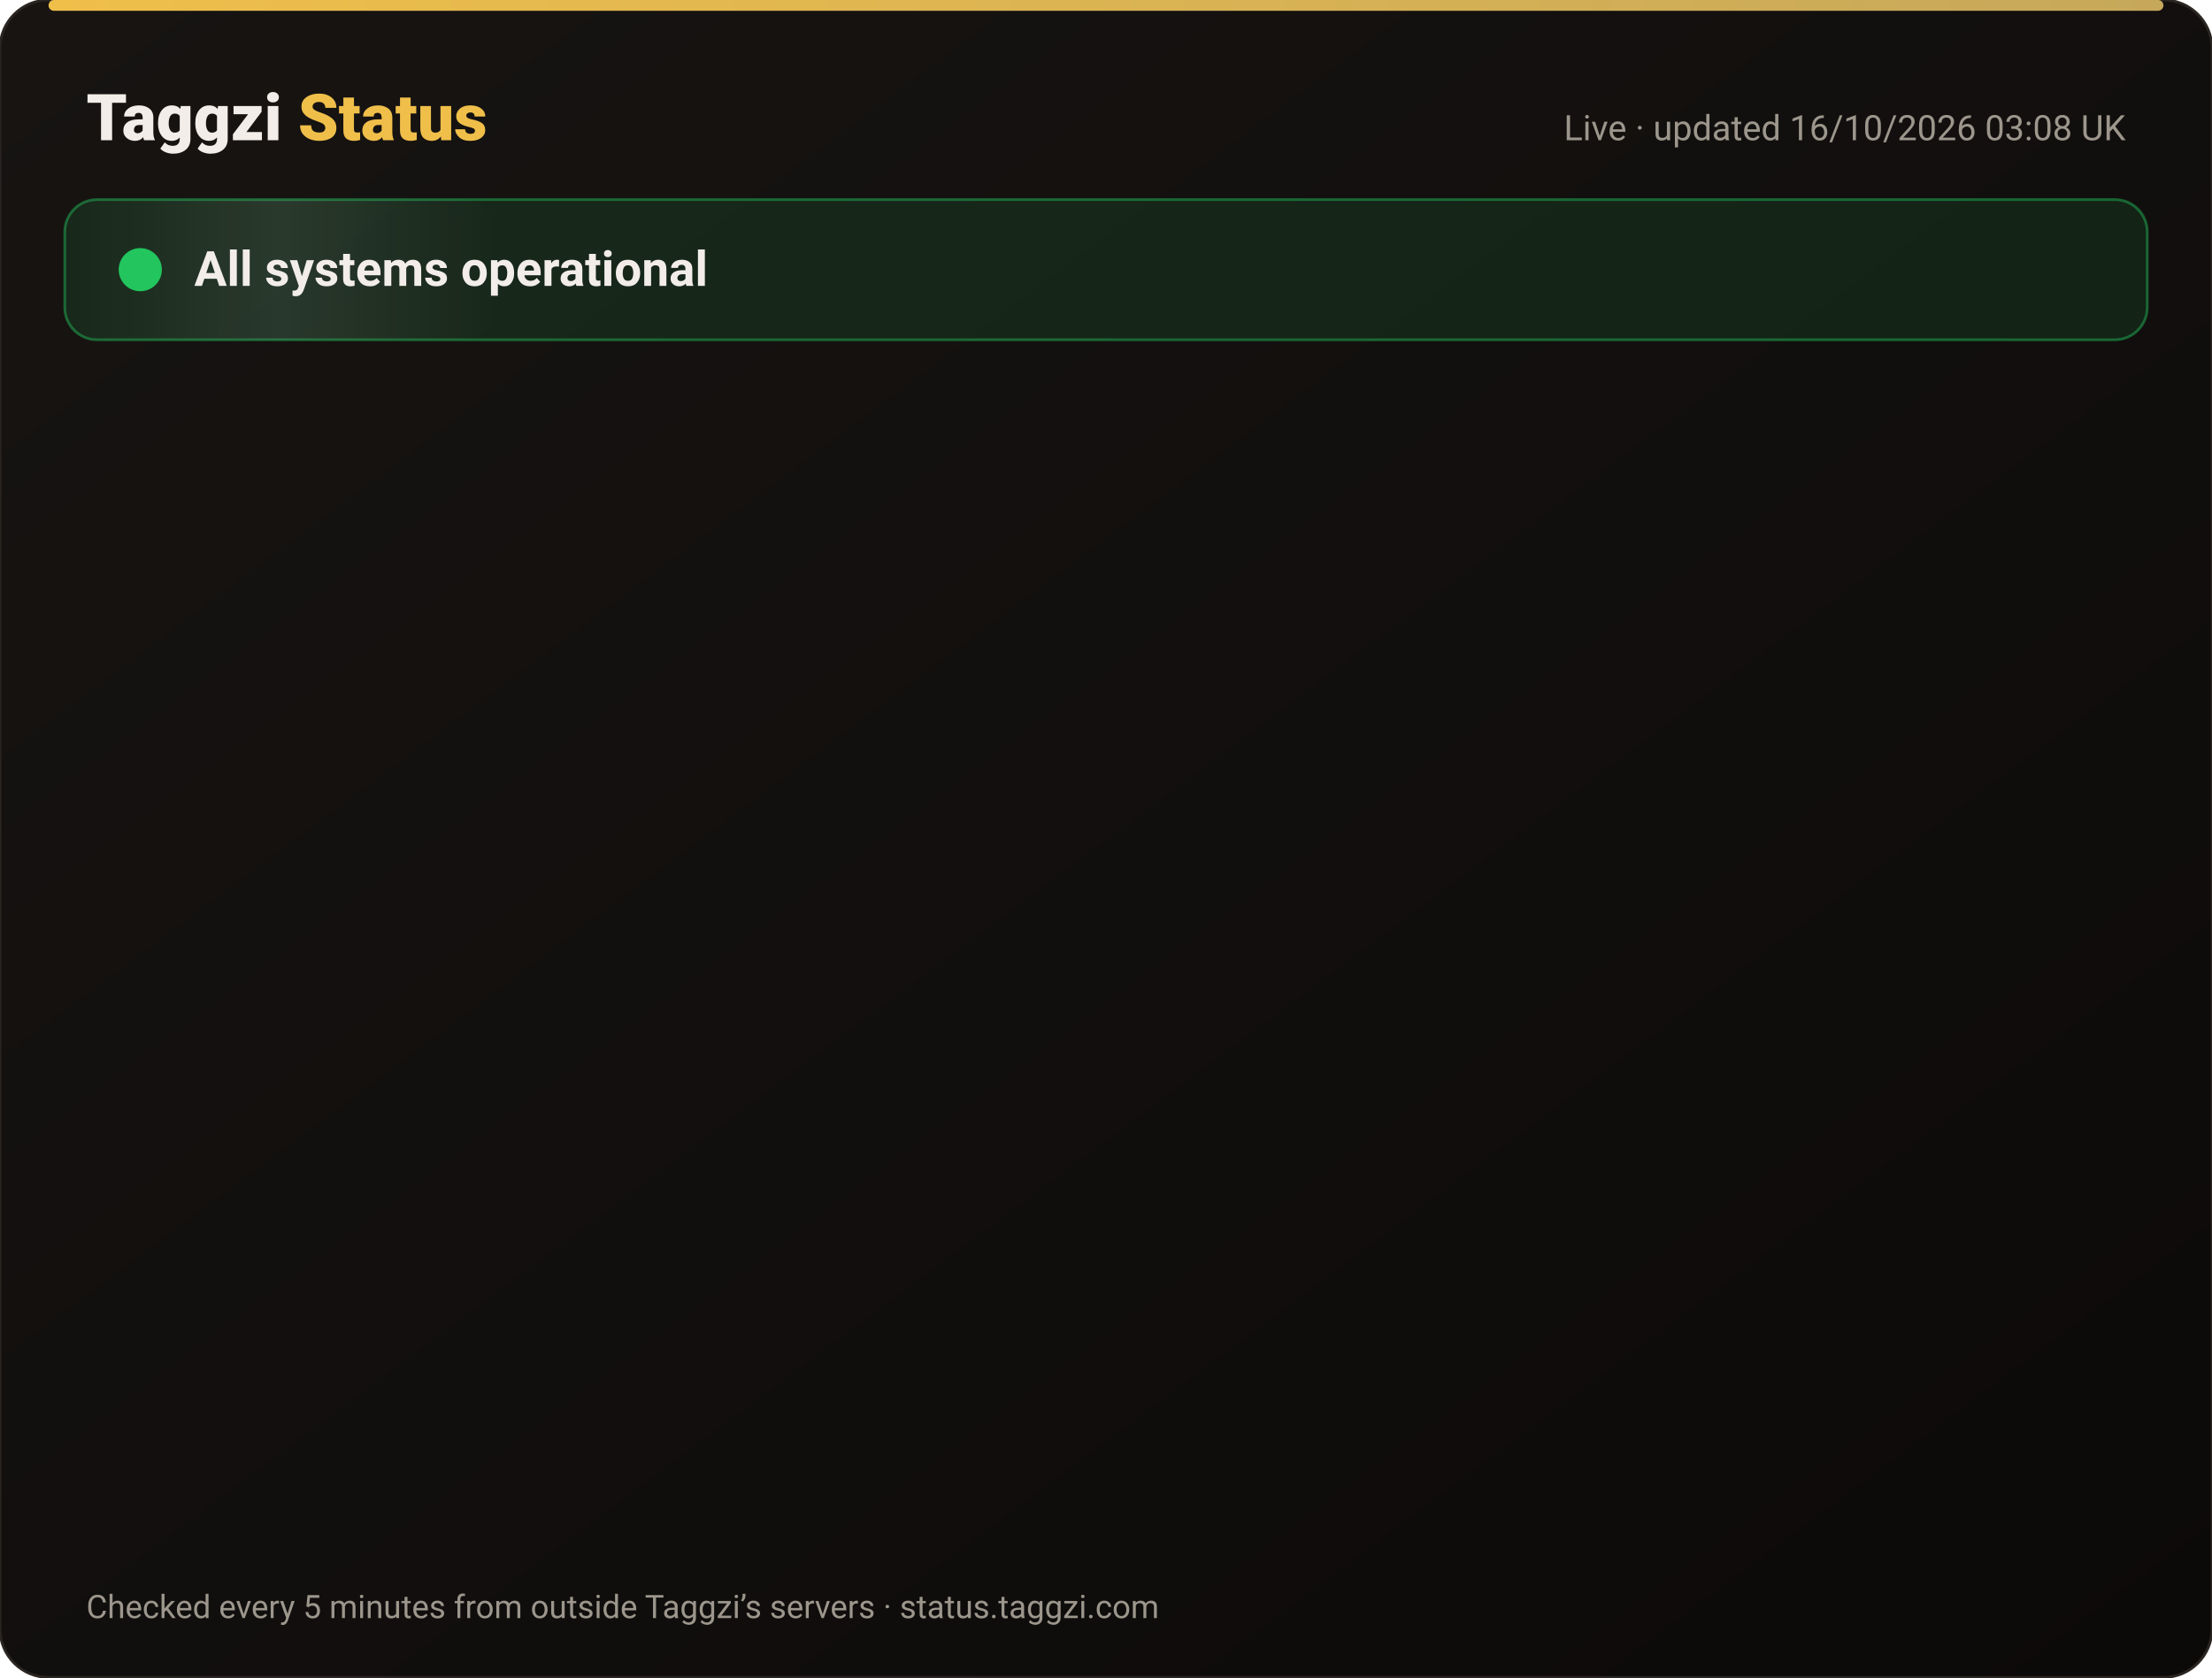
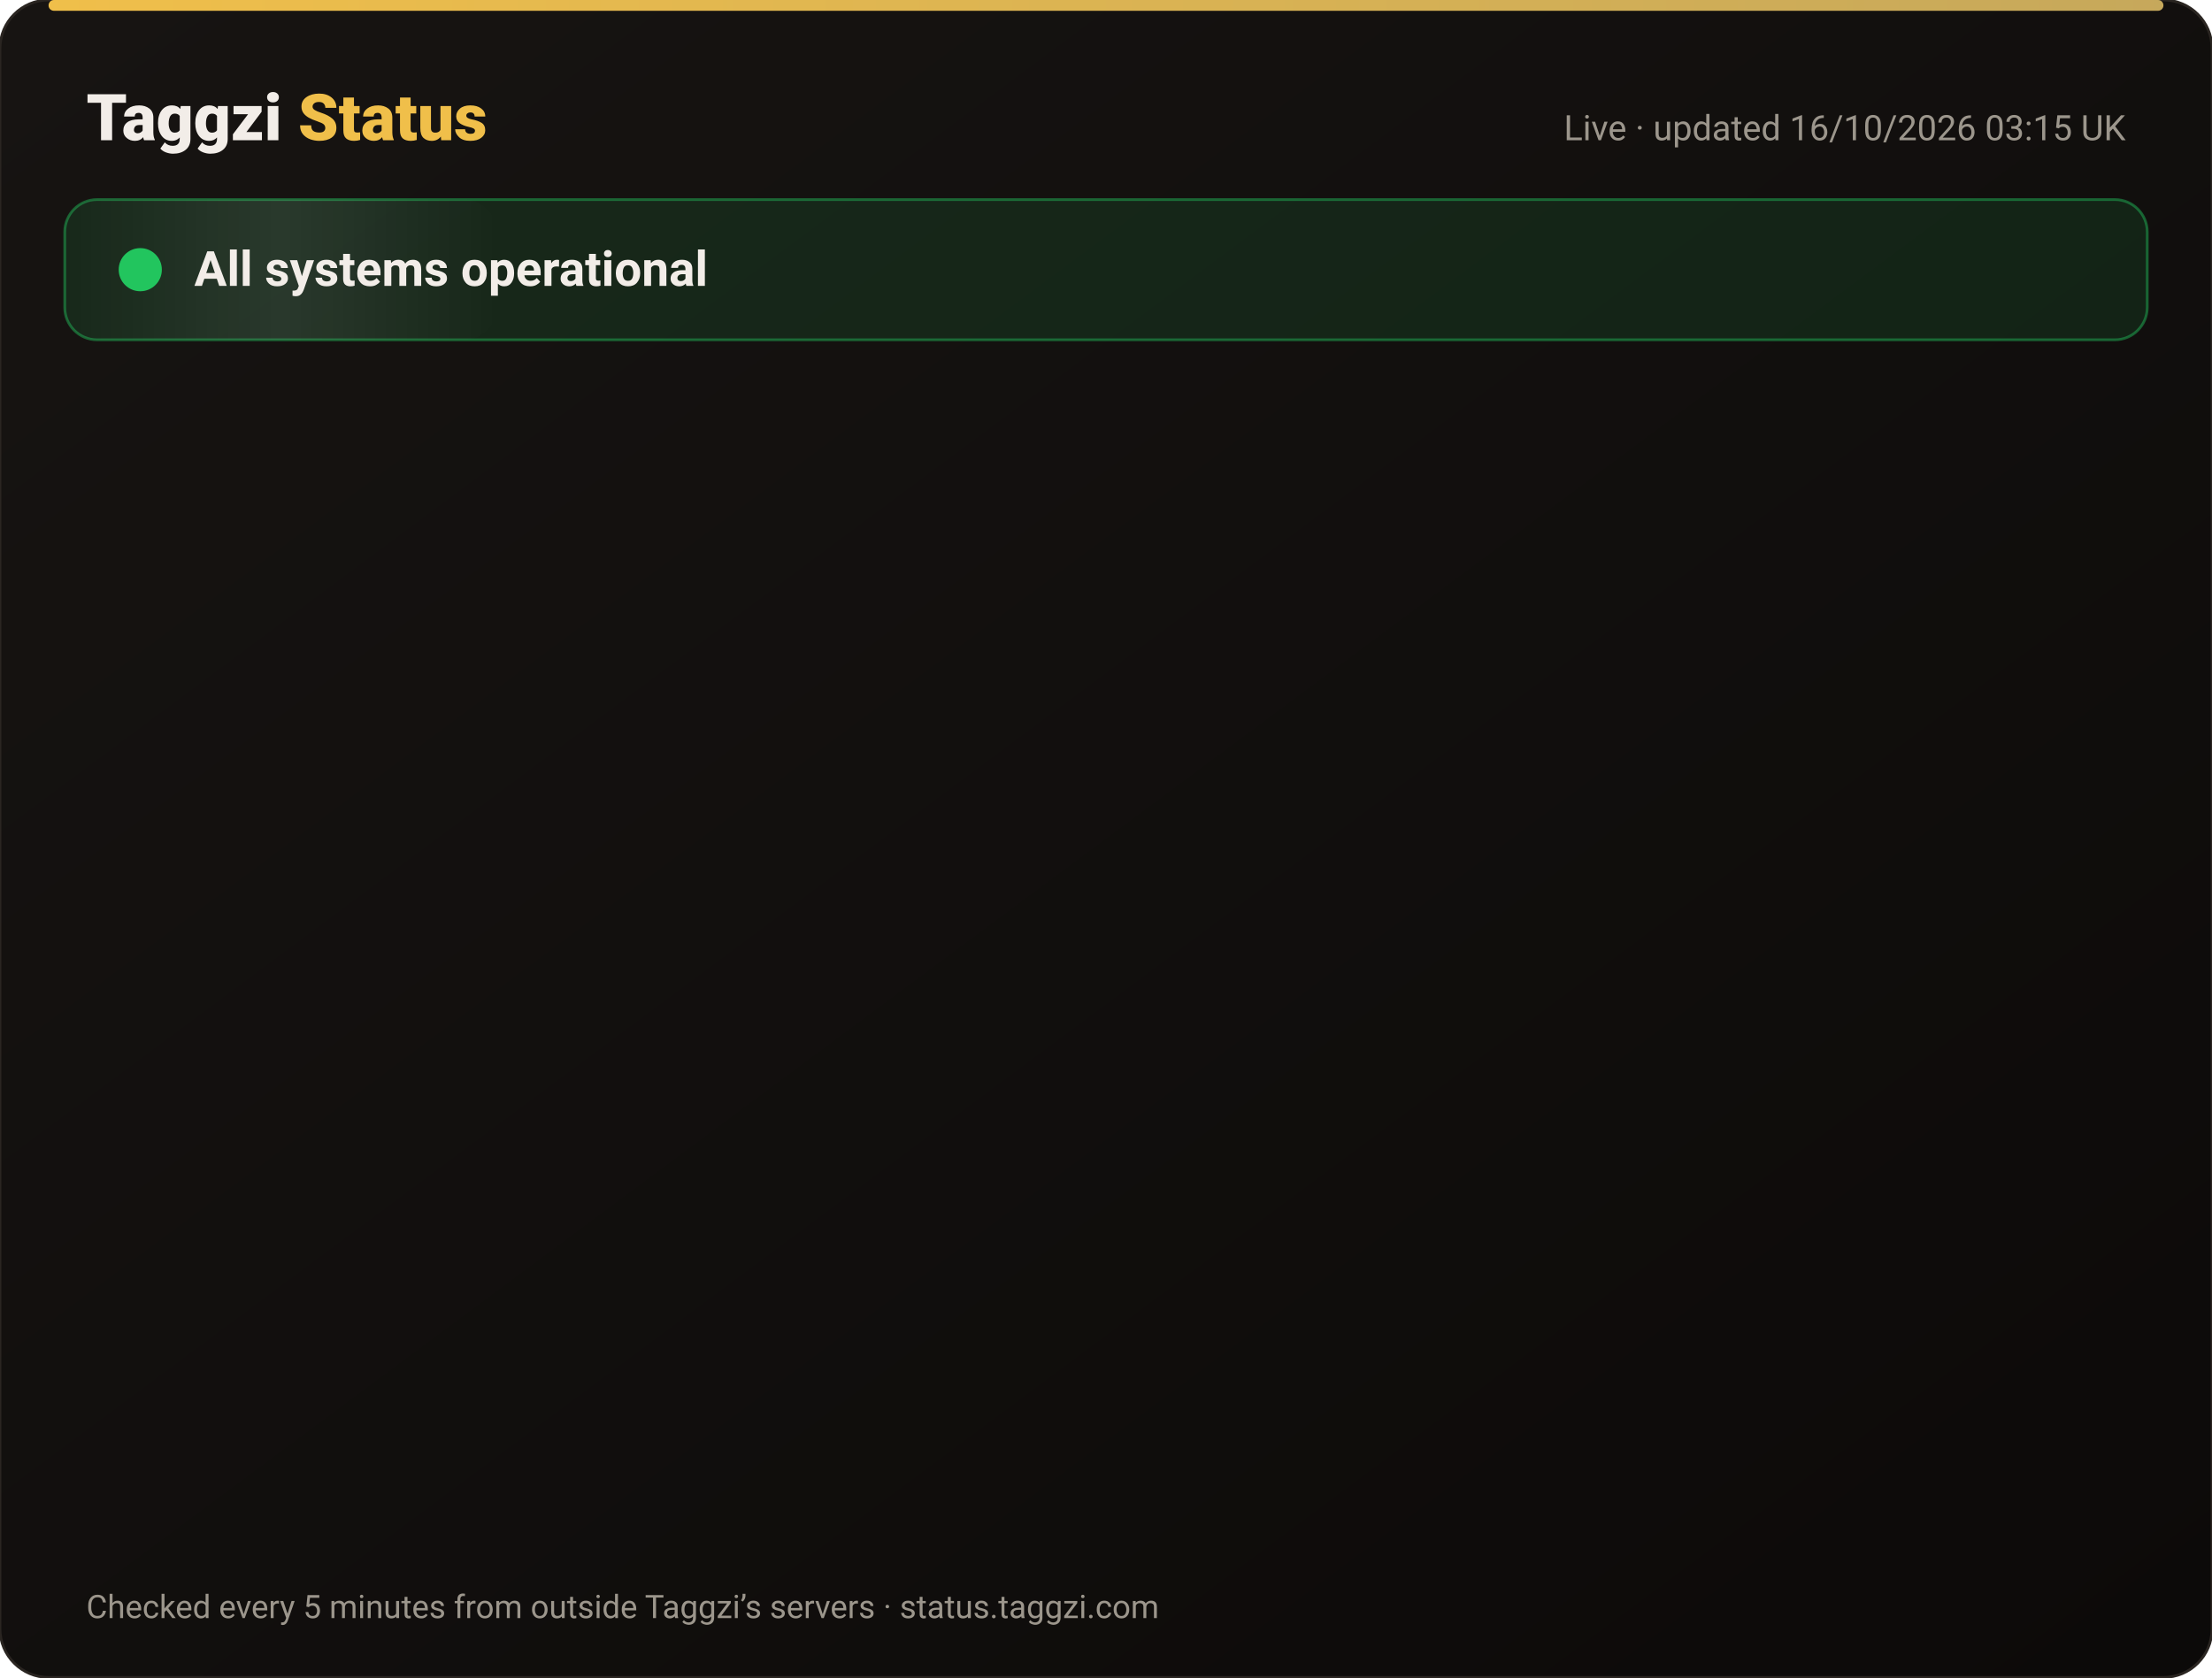
<svg xmlns="http://www.w3.org/2000/svg" width="820" height="622" viewBox="0 0 820 622" font-family="-apple-system,Segoe UI,Roboto,Helvetica,Arial,sans-serif">
  <defs>
    <linearGradient id="bg" x1="0" y1="0" x2="1" y2="1">
      <stop offset="0" stop-color="#171412" />
      <stop offset="1" stop-color="#0C0A09" />
    </linearGradient>
    <linearGradient id="gold" x1="0" x2="1">
      <stop offset="0" stop-color="#F0BF4A" />
      <stop offset="1" stop-color="#c6a85b" />
    </linearGradient>
    <linearGradient id="shine" x1="0" x2="1">
      <stop offset="0" stop-color="#fff" stop-opacity="0" />
      <stop offset=".5" stop-color="#fff" stop-opacity=".08" />
      <stop offset="1" stop-color="#fff" stop-opacity="0" />
    </linearGradient>
  </defs>
  <rect width="820" height="622" rx="18" fill="url(#bg)" stroke="#2a2521" />
  <rect x="18" y="0" width="784" height="4" rx="2" fill="url(#gold)" />
  <text x="32" y="52" font-size="24" font-weight="800" fill="#F2EDE8">Taggzi <tspan fill="#F0BF4A">Status</tspan>
  </text>
-   <text x="788" y="52" font-size="13" fill="#9C968C" text-anchor="end">Live · updated 16/10/2026 03:08 UK</text>
+   <text x="788" y="52" font-size="13" fill="#9C968C" text-anchor="end">Live · updated 16/10/2026 03:15 UK</text>
  <rect x="24" y="74" width="772" height="52" rx="12" fill="#22c55e" fill-opacity=".12" stroke="#22c55e" stroke-opacity=".45" />
  <rect x="24" y="74" width="160" height="52" rx="12" fill="url(#shine)">
    <animate attributeName="x" from="-160" to="820" dur="4s" repeatCount="indefinite" />
  </rect>
  <circle cx="52" cy="100" r="7" fill="#22c55e" />
  <circle cx="52" cy="100" r="7" fill="none" stroke="#22c55e" stroke-width="2">
    <animate attributeName="r" values="7;15;7" dur="2s" repeatCount="indefinite" />
    <animate attributeName="opacity" values=".9;0;.9" dur="2s" repeatCount="indefinite" />
  </circle>
  <text x="72" y="106" font-size="18" font-weight="700" fill="#F2EDE8">All systems operational</text>
  <g opacity="0">
    <animate attributeName="opacity" from="0" to="1" begin="0.00s" dur=".6s" fill="freeze" />
    <line x1="32" y1="188" x2="788" y2="188" stroke="#2a2521" />
    <circle cx="44" cy="166" r="6" fill="#22c55e">
      <animate attributeName="opacity" values="1;.45;1" dur="2.4s" begin="0.00s" repeatCount="indefinite" />
    </circle>
    <text x="62" y="171" font-size="15" font-weight="650" fill="#F2EDE8">Website</text>
    <text x="630" y="171" font-size="13" fill="#9C968C" text-anchor="end">100.00% uptime</text>
    <rect x="648" y="154" width="140" height="24" rx="12" fill="#22c55e" fill-opacity=".14" stroke="#22c55e" stroke-opacity=".5" />
    <text x="718" y="171" font-size="12" font-weight="700" fill="#22c55e" text-anchor="middle">Operational</text>
  </g>
  <g opacity="0">
    <animate attributeName="opacity" from="0" to="1" begin="0.15s" dur=".6s" fill="freeze" />
    <line x1="32" y1="234" x2="788" y2="234" stroke="#2a2521" />
    <circle cx="44" cy="212" r="6" fill="#22c55e">
      <animate attributeName="opacity" values="1;.45;1" dur="2.4s" begin="0.15s" repeatCount="indefinite" />
    </circle>
    <text x="62" y="217" font-size="15" font-weight="650" fill="#F2EDE8">Tag scans</text>
    <text x="630" y="217" font-size="13" fill="#9C968C" text-anchor="end">100.00% uptime</text>
    <rect x="648" y="200" width="140" height="24" rx="12" fill="#22c55e" fill-opacity=".14" stroke="#22c55e" stroke-opacity=".5" />
    <text x="718" y="217" font-size="12" font-weight="700" fill="#22c55e" text-anchor="middle">Operational</text>
  </g>
  <g opacity="0">
    <animate attributeName="opacity" from="0" to="1" begin="0.30s" dur=".6s" fill="freeze" />
    <line x1="32" y1="280" x2="788" y2="280" stroke="#2a2521" />
    <circle cx="44" cy="258" r="6" fill="#22c55e">
      <animate attributeName="opacity" values="1;.45;1" dur="2.4s" begin="0.30s" repeatCount="indefinite" />
    </circle>
    <text x="62" y="263" font-size="15" font-weight="650" fill="#F2EDE8">Manual tag lookup</text>
    <text x="630" y="263" font-size="13" fill="#9C968C" text-anchor="end">100.00% uptime</text>
    <rect x="648" y="246" width="140" height="24" rx="12" fill="#22c55e" fill-opacity=".14" stroke="#22c55e" stroke-opacity=".5" />
    <text x="718" y="263" font-size="12" font-weight="700" fill="#22c55e" text-anchor="middle">Operational</text>
  </g>
  <g opacity="0">
    <animate attributeName="opacity" from="0" to="1" begin="0.45s" dur=".6s" fill="freeze" />
    <line x1="32" y1="326" x2="788" y2="326" stroke="#2a2521" />
    <circle cx="44" cy="304" r="6" fill="#22c55e">
      <animate attributeName="opacity" values="1;.45;1" dur="2.4s" begin="0.45s" repeatCount="indefinite" />
    </circle>
    <text x="62" y="309" font-size="15" font-weight="650" fill="#F2EDE8">App &amp; login</text>
    <text x="630" y="309" font-size="13" fill="#9C968C" text-anchor="end">100.00% uptime</text>
    <rect x="648" y="292" width="140" height="24" rx="12" fill="#22c55e" fill-opacity=".14" stroke="#22c55e" stroke-opacity=".5" />
    <text x="718" y="309" font-size="12" font-weight="700" fill="#22c55e" text-anchor="middle">Operational</text>
  </g>
  <g opacity="0">
    <animate attributeName="opacity" from="0" to="1" begin="0.60s" dur=".6s" fill="freeze" />
    <line x1="32" y1="372" x2="788" y2="372" stroke="#2a2521" />
    <circle cx="44" cy="350" r="6" fill="#22c55e">
      <animate attributeName="opacity" values="1;.45;1" dur="2.4s" begin="0.60s" repeatCount="indefinite" />
    </circle>
    <text x="62" y="355" font-size="15" font-weight="650" fill="#F2EDE8">Community alerts</text>
    <text x="630" y="355" font-size="13" fill="#9C968C" text-anchor="end">100.00% uptime</text>
    <rect x="648" y="338" width="140" height="24" rx="12" fill="#22c55e" fill-opacity=".14" stroke="#22c55e" stroke-opacity=".5" />
    <text x="718" y="355" font-size="12" font-weight="700" fill="#22c55e" text-anchor="middle">Operational</text>
  </g>
  <g opacity="0">
    <animate attributeName="opacity" from="0" to="1" begin="0.75s" dur=".6s" fill="freeze" />
    <line x1="32" y1="418" x2="788" y2="418" stroke="#2a2521" />
    <circle cx="44" cy="396" r="6" fill="#22c55e">
      <animate attributeName="opacity" values="1;.45;1" dur="2.4s" begin="0.75s" repeatCount="indefinite" />
    </circle>
    <text x="62" y="401" font-size="15" font-weight="650" fill="#F2EDE8">Private calling</text>
    <text x="630" y="401" font-size="13" fill="#9C968C" text-anchor="end">100.00% uptime</text>
    <rect x="648" y="384" width="140" height="24" rx="12" fill="#22c55e" fill-opacity=".14" stroke="#22c55e" stroke-opacity=".5" />
    <text x="718" y="401" font-size="12" font-weight="700" fill="#22c55e" text-anchor="middle">Operational</text>
  </g>
  <g opacity="0">
    <animate attributeName="opacity" from="0" to="1" begin="0.90s" dur=".6s" fill="freeze" />
    <line x1="32" y1="464" x2="788" y2="464" stroke="#2a2521" />
    <circle cx="44" cy="442" r="6" fill="#22c55e">
      <animate attributeName="opacity" values="1;.45;1" dur="2.4s" begin="0.90s" repeatCount="indefinite" />
    </circle>
    <text x="62" y="447" font-size="15" font-weight="650" fill="#F2EDE8">Payments</text>
    <text x="630" y="447" font-size="13" fill="#9C968C" text-anchor="end">99.98% uptime</text>
    <rect x="648" y="430" width="140" height="24" rx="12" fill="#22c55e" fill-opacity=".14" stroke="#22c55e" stroke-opacity=".5" />
    <text x="718" y="447" font-size="12" font-weight="700" fill="#22c55e" text-anchor="middle">Operational</text>
  </g>
  <g opacity="0">
    <animate attributeName="opacity" from="0" to="1" begin="1.05s" dur=".6s" fill="freeze" />
    <line x1="32" y1="510" x2="788" y2="510" stroke="#2a2521" />
    <circle cx="44" cy="488" r="6" fill="#22c55e">
      <animate attributeName="opacity" values="1;.45;1" dur="2.4s" begin="1.05s" repeatCount="indefinite" />
    </circle>
    <text x="62" y="493" font-size="15" font-weight="650" fill="#F2EDE8">Email &amp; support</text>
    <text x="630" y="493" font-size="13" fill="#9C968C" text-anchor="end">100.00% uptime</text>
    <rect x="648" y="476" width="140" height="24" rx="12" fill="#22c55e" fill-opacity=".14" stroke="#22c55e" stroke-opacity=".5" />
    <text x="718" y="493" font-size="12" font-weight="700" fill="#22c55e" text-anchor="middle">Operational</text>
  </g>
  <g opacity="0">
    <animate attributeName="opacity" from="0" to="1" begin="1.20s" dur=".6s" fill="freeze" />
    <line x1="32" y1="556" x2="788" y2="556" stroke="#2a2521" />
    <circle cx="44" cy="534" r="6" fill="#22c55e">
      <animate attributeName="opacity" values="1;.45;1" dur="2.4s" begin="1.20s" repeatCount="indefinite" />
    </circle>
    <text x="62" y="539" font-size="15" font-weight="650" fill="#F2EDE8">Secure connection (SSL)</text>
    <text x="630" y="539" font-size="13" fill="#9C968C" text-anchor="end">100.00% uptime</text>
    <rect x="648" y="522" width="140" height="24" rx="12" fill="#22c55e" fill-opacity=".14" stroke="#22c55e" stroke-opacity=".5" />
    <text x="718" y="539" font-size="12" font-weight="700" fill="#22c55e" text-anchor="middle">Operational</text>
  </g>
  <text x="32" y="600" font-size="12" fill="#9C968C">Checked every 5 minutes from outside Taggzi’s servers · status.taggzi.com</text>
</svg>
